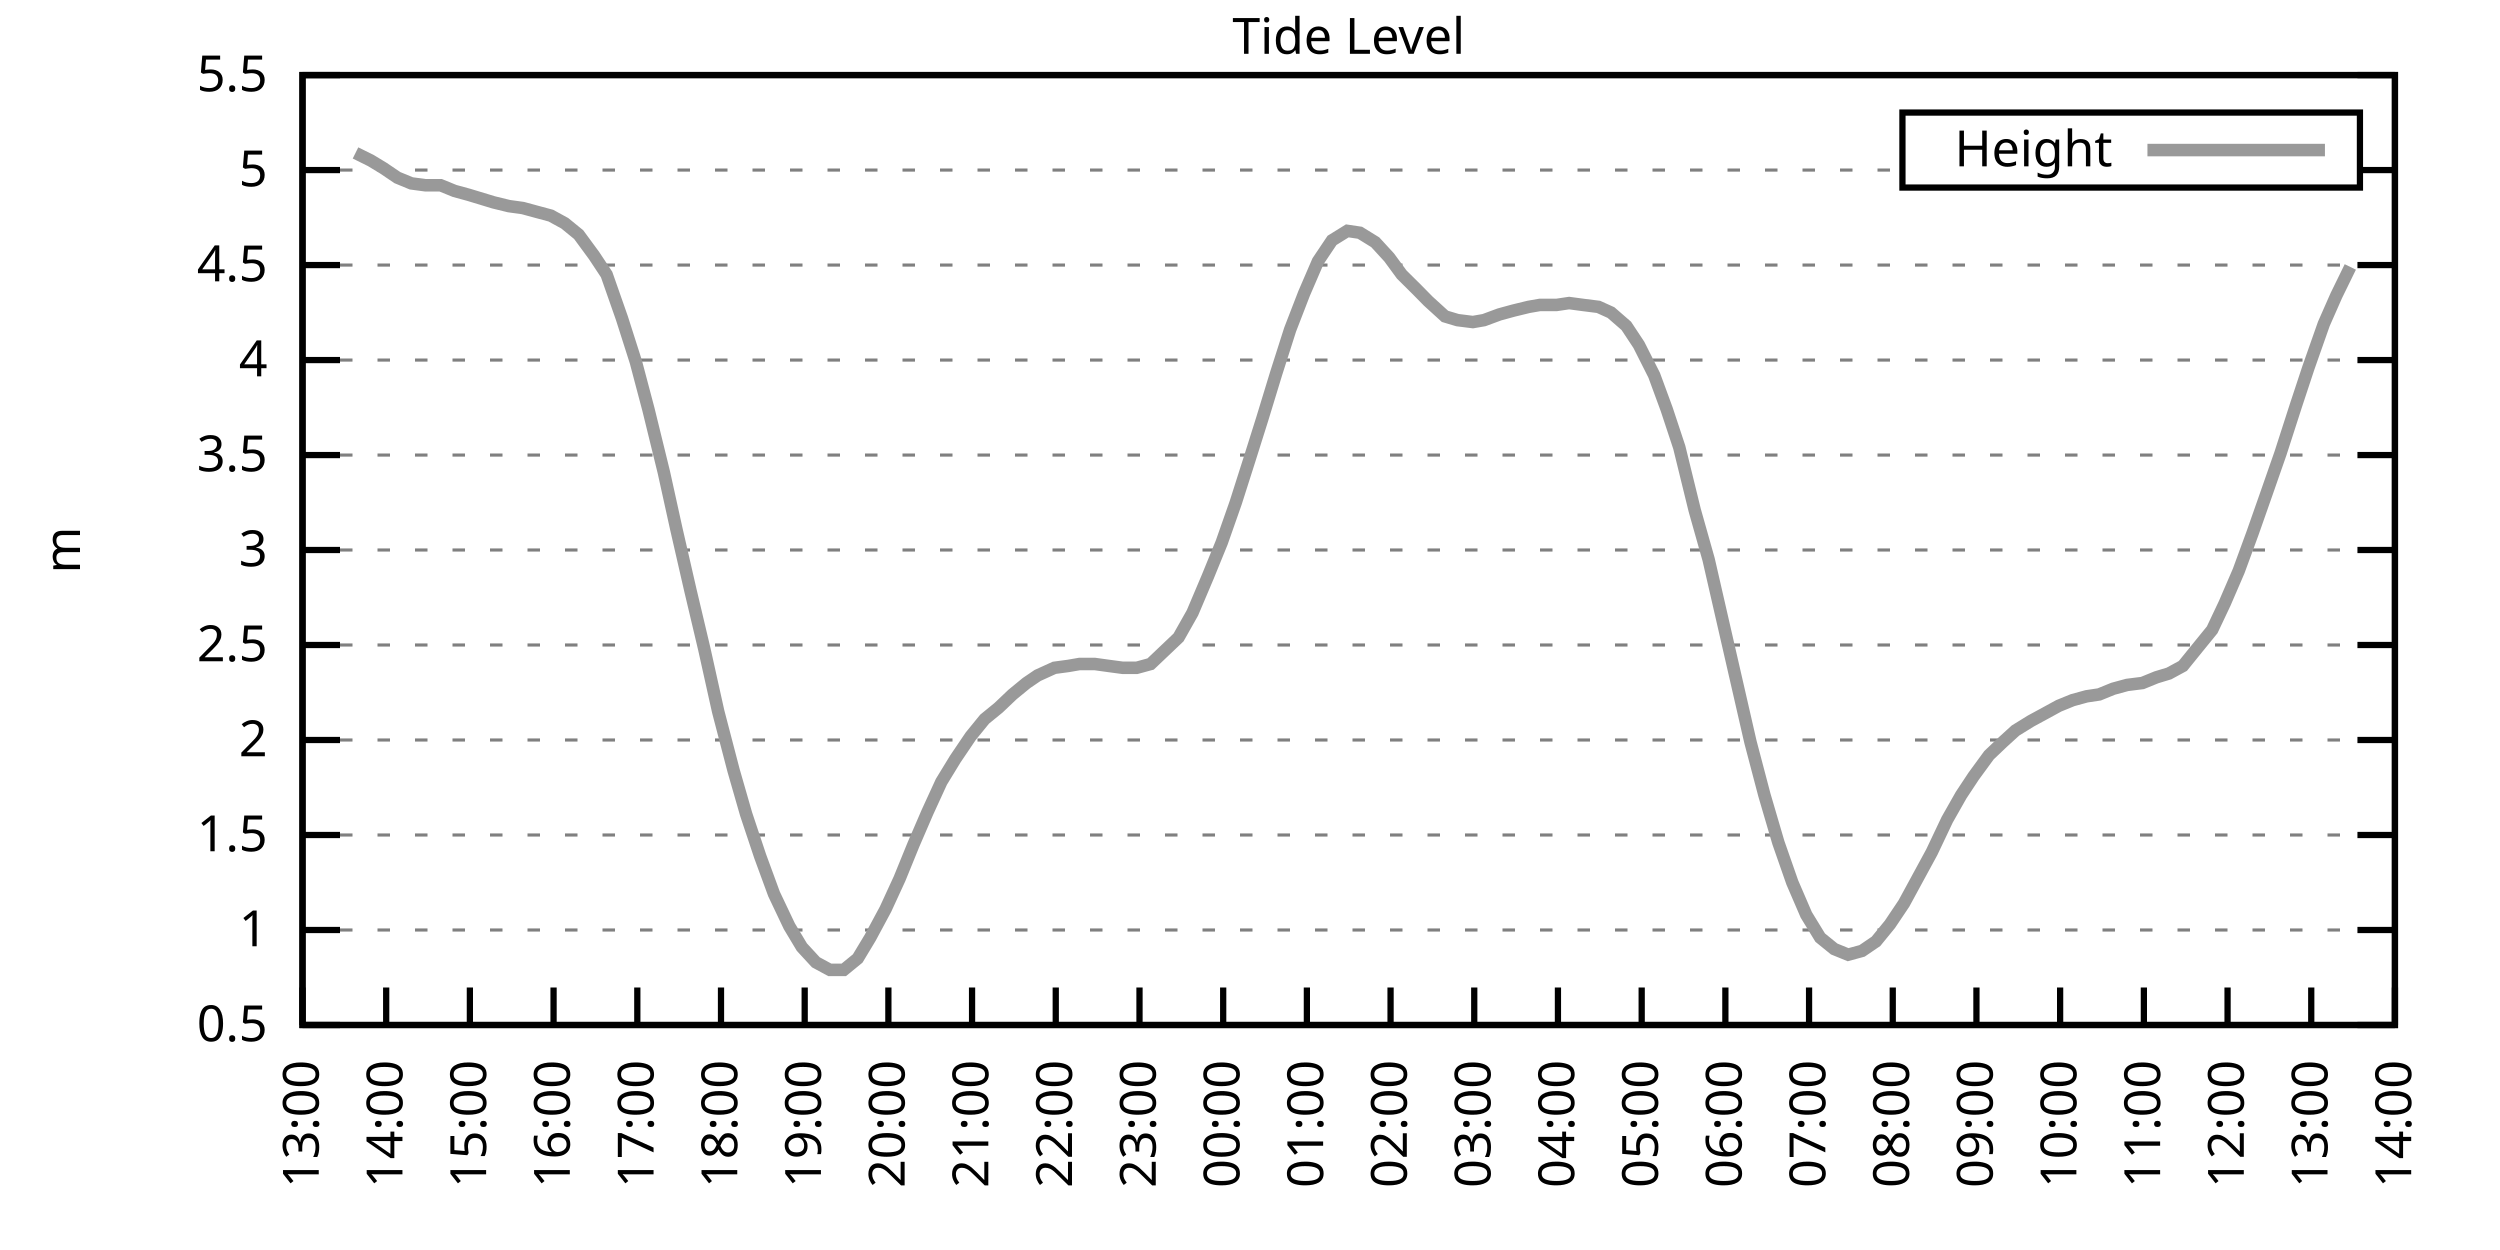
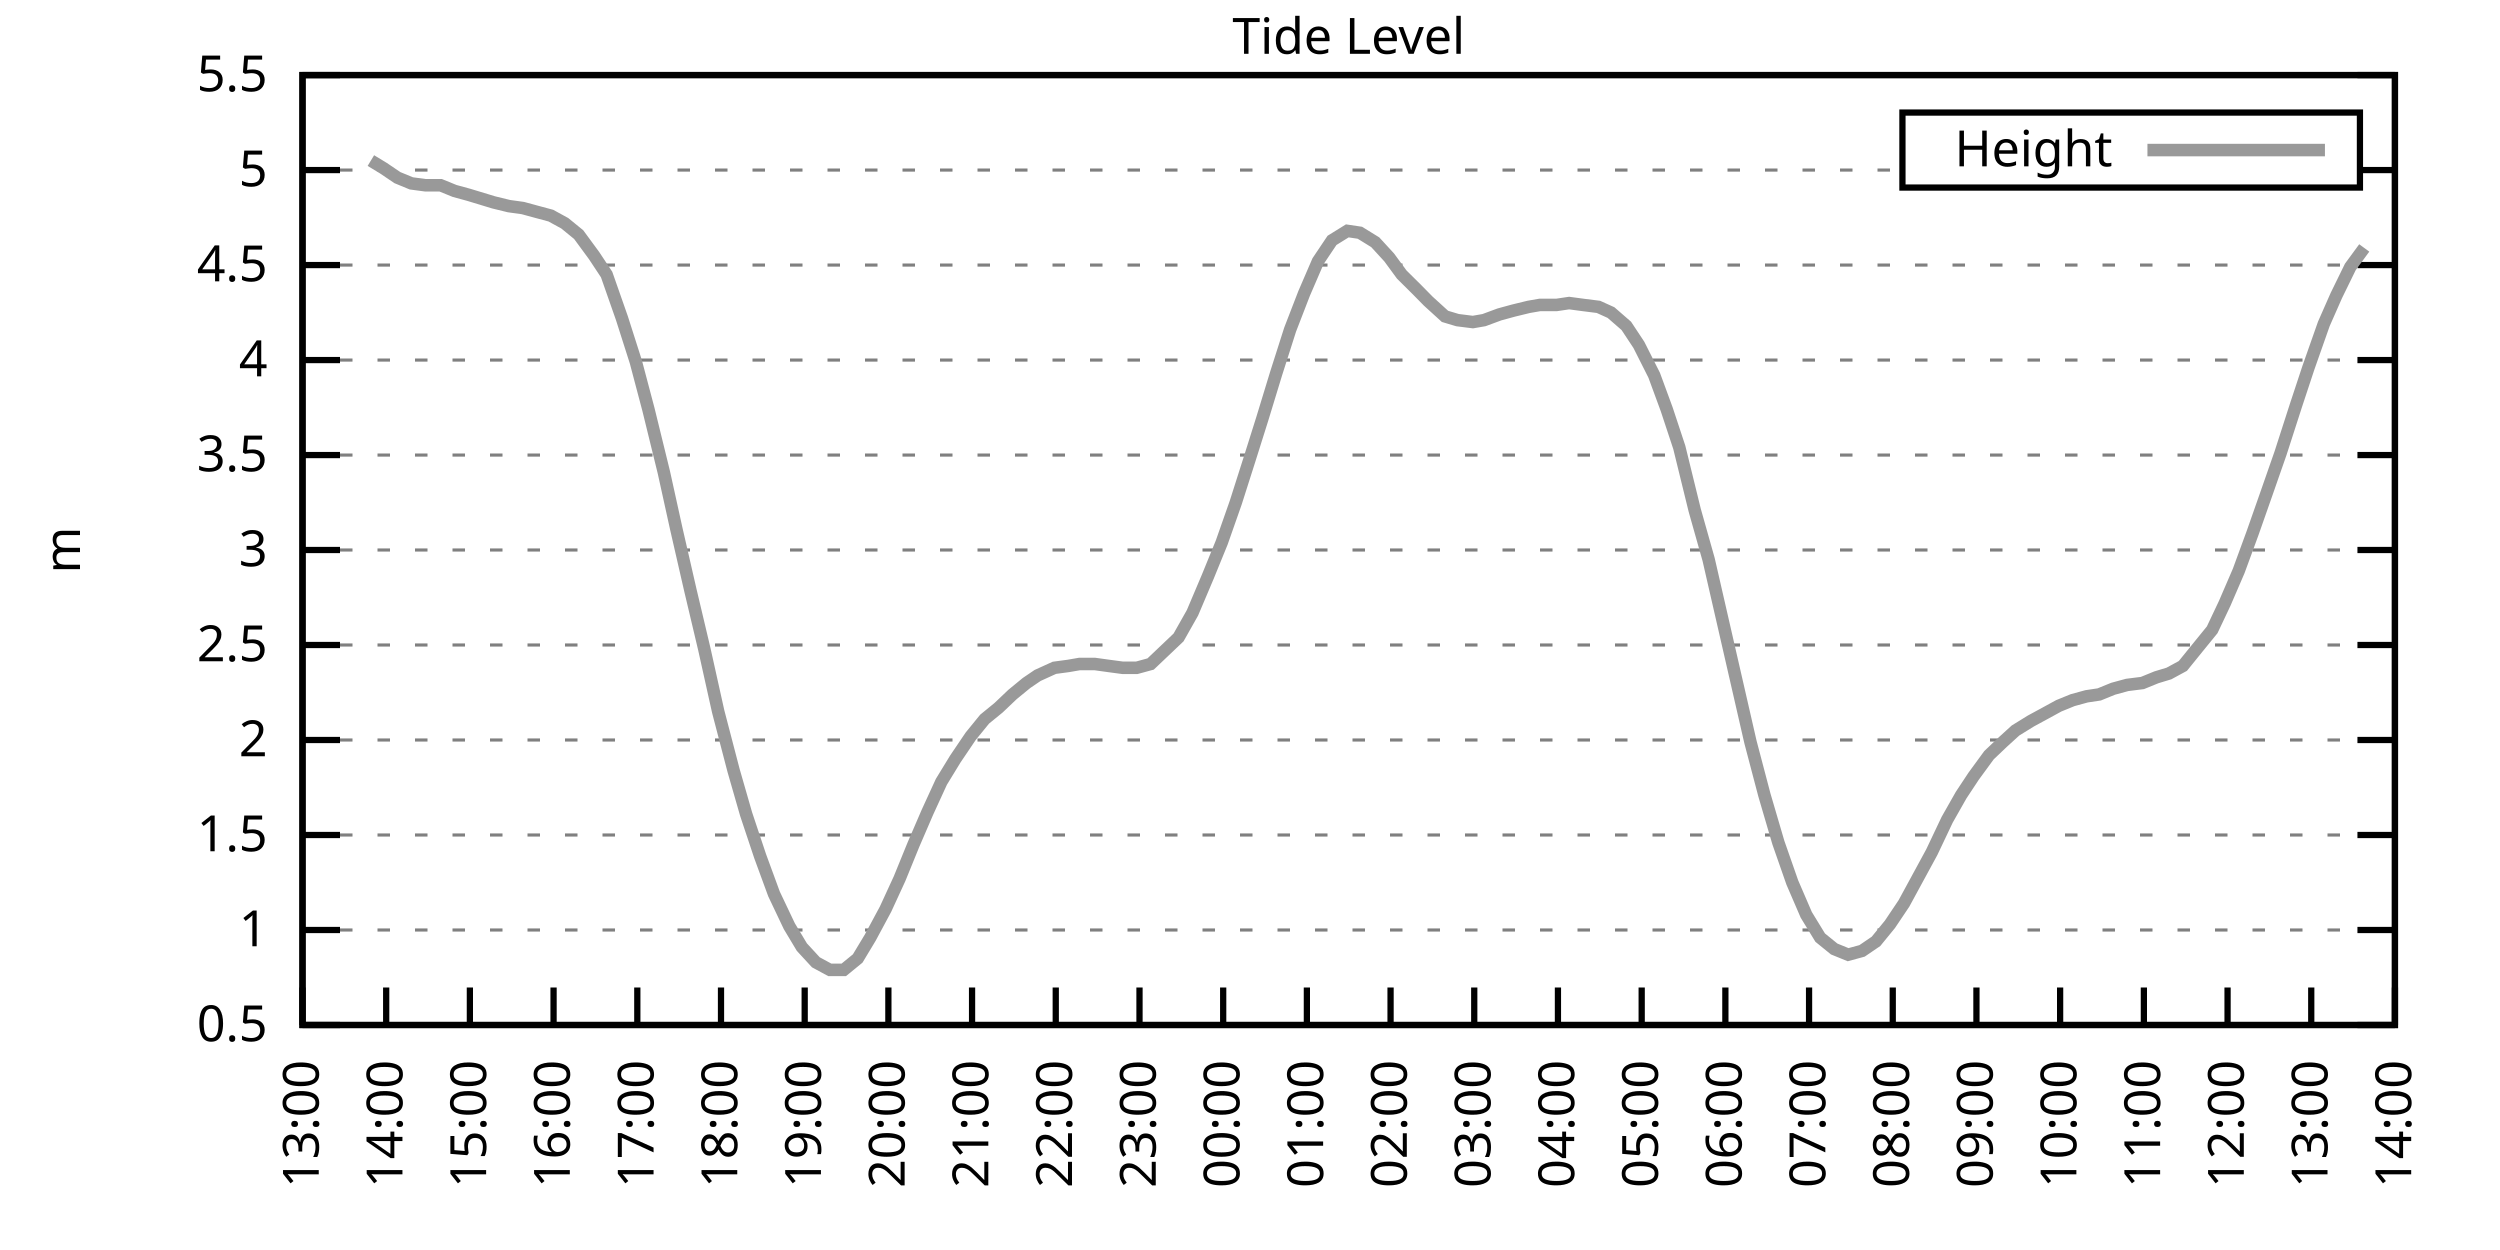
<svg xmlns="http://www.w3.org/2000/svg" xmlns:xlink="http://www.w3.org/1999/xlink" width="400" height="200" viewBox="0 0 400 200">
  <g id="gnuplot_canvas">
    <rect x="0" y="0" width="400" height="200" fill="none" />
    <defs>
      <circle id="gpDot" r="0.5" stroke-width="0.5" stroke="currentColor" />
      <path id="gpPt0" stroke-width="0.333" stroke="currentColor" d="M-1,0 h2 M0,-1 v2" />
      <path id="gpPt1" stroke-width="0.333" stroke="currentColor" d="M-1,-1 L1,1 M1,-1 L-1,1" />
      <path id="gpPt2" stroke-width="0.333" stroke="currentColor" d="M-1,0 L1,0 M0,-1 L0,1 M-1,-1 L1,1 M-1,1 L1,-1" />
      <rect id="gpPt3" stroke-width="0.333" stroke="currentColor" x="-1" y="-1" width="2" height="2" />
      <rect id="gpPt4" stroke-width="0.333" stroke="currentColor" fill="currentColor" x="-1" y="-1" width="2" height="2" />
      <circle id="gpPt5" stroke-width="0.333" stroke="currentColor" cx="0" cy="0" r="1" />
      <use xlink:href="#gpPt5" id="gpPt6" fill="currentColor" stroke="none" />
      <path id="gpPt7" stroke-width="0.333" stroke="currentColor" d="M0,-1.33 L-1.33,0.67 L1.33,0.67 z" />
      <use xlink:href="#gpPt7" id="gpPt8" fill="currentColor" stroke="none" />
      <use xlink:href="#gpPt7" id="gpPt9" stroke="currentColor" transform="rotate(180)" />
      <use xlink:href="#gpPt9" id="gpPt10" fill="currentColor" stroke="none" />
      <use xlink:href="#gpPt3" id="gpPt11" stroke="currentColor" transform="rotate(45)" />
      <use xlink:href="#gpPt11" id="gpPt12" fill="currentColor" stroke="none" />
      <path id="gpPt13" stroke-width="0.333" stroke="currentColor" d="M0,1.330 L1.265,0.411 L0.782,-1.067 L-0.782,-1.076 L-1.265,0.411 z" />
      <use xlink:href="#gpPt13" id="gpPt14" fill="currentColor" stroke="none" />
      <filter id="textbox" filterUnits="objectBoundingBox" x="0" y="0" height="1" width="1">
        <feFlood flood-color="white" flood-opacity="1" result="bgnd" />
        <feComposite in="SourceGraphic" in2="bgnd" operator="atop" />
      </filter>
      <filter id="greybox" filterUnits="objectBoundingBox" x="0" y="0" height="1" width="1">
        <feFlood flood-color="lightgrey" flood-opacity="1" result="grey" />
        <feComposite in="SourceGraphic" in2="grey" operator="atop" />
      </filter>
    </defs>
    <g fill="none" color="white" stroke="currentColor" stroke-width="1.00" stroke-linecap="butt" stroke-linejoin="miter">
</g>
    <g fill="none" color="black" stroke="currentColor" stroke-width="1.00" stroke-linecap="butt" stroke-linejoin="miter">
      <g stroke="none" shape-rendering="crispEdges">
        <polygon fill="rgb(255, 255, 255)" points="48.40,164.00 383.18,164.00 383.18,12.02 48.40,12.02 " />
      </g>
    </g>
    <g fill="none" color="black" stroke="currentColor" stroke-width="1.00" stroke-linecap="butt" stroke-linejoin="miter">
</g>
    <g fill="none" color="black" stroke="black" stroke-width="0.50" stroke-linecap="butt" stroke-linejoin="miter">
</g>
    <g fill="none" color="gray" stroke="currentColor" stroke-width="0.50" stroke-linecap="butt" stroke-linejoin="miter">
      <path stroke="gray" stroke-dasharray="2,4" class="gridline" d="M48.40,164.00 L383.19,164.00  " />
    </g>
    <g fill="none" color="gray" stroke="gray" stroke-width="1.00" stroke-linecap="butt" stroke-linejoin="miter">
</g>
    <g fill="none" color="black" stroke="currentColor" stroke-width="1.00" stroke-linecap="butt" stroke-linejoin="miter">
      <path stroke="black" d="M48.40,164.00 L54.40,164.00 M383.19,164.00 L377.19,164.00  " />
      <g transform="translate(42.80,166.60)" stroke="none" fill="black" font-family="Sans" font-size="8.00" text-anchor="end">
        <text>
          <tspan font-family="Sans"> 0.5</tspan>
        </text>
      </g>
    </g>
    <g fill="none" color="black" stroke="currentColor" stroke-width="1.00" stroke-linecap="butt" stroke-linejoin="miter">
</g>
    <g fill="none" color="black" stroke="black" stroke-width="0.50" stroke-linecap="butt" stroke-linejoin="miter">
</g>
    <g fill="none" color="gray" stroke="currentColor" stroke-width="0.50" stroke-linecap="butt" stroke-linejoin="miter">
      <path stroke="gray" stroke-dasharray="2,4" class="gridline" d="M48.40,148.80 L383.19,148.80  " />
    </g>
    <g fill="none" color="gray" stroke="gray" stroke-width="1.00" stroke-linecap="butt" stroke-linejoin="miter">
</g>
    <g fill="none" color="black" stroke="currentColor" stroke-width="1.00" stroke-linecap="butt" stroke-linejoin="miter">
      <path stroke="black" d="M48.40,148.80 L54.40,148.80 M383.19,148.80 L377.19,148.80  " />
      <g transform="translate(42.80,151.40)" stroke="none" fill="black" font-family="Sans" font-size="8.00" text-anchor="end">
        <text>
          <tspan font-family="Sans"> 1</tspan>
        </text>
      </g>
    </g>
    <g fill="none" color="black" stroke="currentColor" stroke-width="1.00" stroke-linecap="butt" stroke-linejoin="miter">
</g>
    <g fill="none" color="black" stroke="black" stroke-width="0.50" stroke-linecap="butt" stroke-linejoin="miter">
</g>
    <g fill="none" color="gray" stroke="currentColor" stroke-width="0.50" stroke-linecap="butt" stroke-linejoin="miter">
      <path stroke="gray" stroke-dasharray="2,4" class="gridline" d="M48.40,133.60 L383.19,133.60  " />
    </g>
    <g fill="none" color="gray" stroke="gray" stroke-width="1.00" stroke-linecap="butt" stroke-linejoin="miter">
</g>
    <g fill="none" color="black" stroke="currentColor" stroke-width="1.00" stroke-linecap="butt" stroke-linejoin="miter">
      <path stroke="black" d="M48.40,133.60 L54.40,133.60 M383.19,133.60 L377.19,133.60  " />
      <g transform="translate(42.80,136.20)" stroke="none" fill="black" font-family="Sans" font-size="8.00" text-anchor="end">
        <text>
          <tspan font-family="Sans"> 1.5</tspan>
        </text>
      </g>
    </g>
    <g fill="none" color="black" stroke="currentColor" stroke-width="1.00" stroke-linecap="butt" stroke-linejoin="miter">
</g>
    <g fill="none" color="black" stroke="black" stroke-width="0.50" stroke-linecap="butt" stroke-linejoin="miter">
</g>
    <g fill="none" color="gray" stroke="currentColor" stroke-width="0.50" stroke-linecap="butt" stroke-linejoin="miter">
      <path stroke="gray" stroke-dasharray="2,4" class="gridline" d="M48.40,118.40 L383.19,118.40  " />
    </g>
    <g fill="none" color="gray" stroke="gray" stroke-width="1.00" stroke-linecap="butt" stroke-linejoin="miter">
</g>
    <g fill="none" color="black" stroke="currentColor" stroke-width="1.00" stroke-linecap="butt" stroke-linejoin="miter">
      <path stroke="black" d="M48.40,118.40 L54.40,118.40 M383.19,118.40 L377.19,118.40  " />
      <g transform="translate(42.80,121.00)" stroke="none" fill="black" font-family="Sans" font-size="8.00" text-anchor="end">
        <text>
          <tspan font-family="Sans"> 2</tspan>
        </text>
      </g>
    </g>
    <g fill="none" color="black" stroke="currentColor" stroke-width="1.00" stroke-linecap="butt" stroke-linejoin="miter">
</g>
    <g fill="none" color="black" stroke="black" stroke-width="0.50" stroke-linecap="butt" stroke-linejoin="miter">
</g>
    <g fill="none" color="gray" stroke="currentColor" stroke-width="0.50" stroke-linecap="butt" stroke-linejoin="miter">
      <path stroke="gray" stroke-dasharray="2,4" class="gridline" d="M48.40,103.20 L383.19,103.20  " />
    </g>
    <g fill="none" color="gray" stroke="gray" stroke-width="1.00" stroke-linecap="butt" stroke-linejoin="miter">
</g>
    <g fill="none" color="black" stroke="currentColor" stroke-width="1.00" stroke-linecap="butt" stroke-linejoin="miter">
      <path stroke="black" d="M48.40,103.20 L54.40,103.20 M383.19,103.20 L377.19,103.20  " />
      <g transform="translate(42.80,105.80)" stroke="none" fill="black" font-family="Sans" font-size="8.00" text-anchor="end">
        <text>
          <tspan font-family="Sans"> 2.5</tspan>
        </text>
      </g>
    </g>
    <g fill="none" color="black" stroke="currentColor" stroke-width="1.00" stroke-linecap="butt" stroke-linejoin="miter">
</g>
    <g fill="none" color="black" stroke="black" stroke-width="0.50" stroke-linecap="butt" stroke-linejoin="miter">
</g>
    <g fill="none" color="gray" stroke="currentColor" stroke-width="0.50" stroke-linecap="butt" stroke-linejoin="miter">
      <path stroke="gray" stroke-dasharray="2,4" class="gridline" d="M48.40,88.00 L383.19,88.00  " />
    </g>
    <g fill="none" color="gray" stroke="gray" stroke-width="1.00" stroke-linecap="butt" stroke-linejoin="miter">
</g>
    <g fill="none" color="black" stroke="currentColor" stroke-width="1.00" stroke-linecap="butt" stroke-linejoin="miter">
      <path stroke="black" d="M48.40,88.00 L54.40,88.00 M383.19,88.00 L377.19,88.00  " />
      <g transform="translate(42.80,90.60)" stroke="none" fill="black" font-family="Sans" font-size="8.00" text-anchor="end">
        <text>
          <tspan font-family="Sans"> 3</tspan>
        </text>
      </g>
    </g>
    <g fill="none" color="black" stroke="currentColor" stroke-width="1.00" stroke-linecap="butt" stroke-linejoin="miter">
</g>
    <g fill="none" color="black" stroke="black" stroke-width="0.50" stroke-linecap="butt" stroke-linejoin="miter">
</g>
    <g fill="none" color="gray" stroke="currentColor" stroke-width="0.50" stroke-linecap="butt" stroke-linejoin="miter">
      <path stroke="gray" stroke-dasharray="2,4" class="gridline" d="M48.40,72.81 L383.19,72.81  " />
    </g>
    <g fill="none" color="gray" stroke="gray" stroke-width="1.00" stroke-linecap="butt" stroke-linejoin="miter">
</g>
    <g fill="none" color="black" stroke="currentColor" stroke-width="1.00" stroke-linecap="butt" stroke-linejoin="miter">
      <path stroke="black" d="M48.40,72.81 L54.40,72.81 M383.19,72.81 L377.19,72.81  " />
      <g transform="translate(42.80,75.41)" stroke="none" fill="black" font-family="Sans" font-size="8.00" text-anchor="end">
        <text>
          <tspan font-family="Sans"> 3.5</tspan>
        </text>
      </g>
    </g>
    <g fill="none" color="black" stroke="currentColor" stroke-width="1.00" stroke-linecap="butt" stroke-linejoin="miter">
</g>
    <g fill="none" color="black" stroke="black" stroke-width="0.50" stroke-linecap="butt" stroke-linejoin="miter">
</g>
    <g fill="none" color="gray" stroke="currentColor" stroke-width="0.50" stroke-linecap="butt" stroke-linejoin="miter">
      <path stroke="gray" stroke-dasharray="2,4" class="gridline" d="M48.40,57.61 L383.19,57.61  " />
    </g>
    <g fill="none" color="gray" stroke="gray" stroke-width="1.00" stroke-linecap="butt" stroke-linejoin="miter">
</g>
    <g fill="none" color="black" stroke="currentColor" stroke-width="1.00" stroke-linecap="butt" stroke-linejoin="miter">
      <path stroke="black" d="M48.40,57.61 L54.40,57.61 M383.19,57.61 L377.19,57.61  " />
      <g transform="translate(42.80,60.21)" stroke="none" fill="black" font-family="Sans" font-size="8.00" text-anchor="end">
        <text>
          <tspan font-family="Sans"> 4</tspan>
        </text>
      </g>
    </g>
    <g fill="none" color="black" stroke="currentColor" stroke-width="1.00" stroke-linecap="butt" stroke-linejoin="miter">
</g>
    <g fill="none" color="black" stroke="black" stroke-width="0.50" stroke-linecap="butt" stroke-linejoin="miter">
</g>
    <g fill="none" color="gray" stroke="currentColor" stroke-width="0.50" stroke-linecap="butt" stroke-linejoin="miter">
      <path stroke="gray" stroke-dasharray="2,4" class="gridline" d="M48.40,42.41 L383.19,42.41  " />
    </g>
    <g fill="none" color="gray" stroke="gray" stroke-width="1.00" stroke-linecap="butt" stroke-linejoin="miter">
</g>
    <g fill="none" color="black" stroke="currentColor" stroke-width="1.00" stroke-linecap="butt" stroke-linejoin="miter">
      <path stroke="black" d="M48.40,42.41 L54.40,42.41 M383.19,42.41 L377.19,42.41  " />
      <g transform="translate(42.80,45.01)" stroke="none" fill="black" font-family="Sans" font-size="8.00" text-anchor="end">
        <text>
          <tspan font-family="Sans"> 4.5</tspan>
        </text>
      </g>
    </g>
    <g fill="none" color="black" stroke="currentColor" stroke-width="1.00" stroke-linecap="butt" stroke-linejoin="miter">
</g>
    <g fill="none" color="black" stroke="black" stroke-width="0.50" stroke-linecap="butt" stroke-linejoin="miter">
</g>
    <g fill="none" color="gray" stroke="currentColor" stroke-width="0.50" stroke-linecap="butt" stroke-linejoin="miter">
      <path stroke="gray" stroke-dasharray="2,4" class="gridline" d="M48.40,27.21 L304.39,27.21 M377.59,27.21 L383.19,27.21  " />
    </g>
    <g fill="none" color="gray" stroke="gray" stroke-width="1.00" stroke-linecap="butt" stroke-linejoin="miter">
</g>
    <g fill="none" color="black" stroke="currentColor" stroke-width="1.00" stroke-linecap="butt" stroke-linejoin="miter">
      <path stroke="black" d="M48.40,27.21 L54.40,27.21 M383.19,27.21 L377.19,27.21  " />
      <g transform="translate(42.80,29.81)" stroke="none" fill="black" font-family="Sans" font-size="8.00" text-anchor="end">
        <text>
          <tspan font-family="Sans"> 5</tspan>
        </text>
      </g>
    </g>
    <g fill="none" color="black" stroke="currentColor" stroke-width="1.00" stroke-linecap="butt" stroke-linejoin="miter">
</g>
    <g fill="none" color="black" stroke="black" stroke-width="0.50" stroke-linecap="butt" stroke-linejoin="miter">
</g>
    <g fill="none" color="gray" stroke="currentColor" stroke-width="0.50" stroke-linecap="butt" stroke-linejoin="miter">
      <path stroke="gray" stroke-dasharray="2,4" class="gridline" d="M48.40,12.01 L383.19,12.01  " />
    </g>
    <g fill="none" color="gray" stroke="gray" stroke-width="1.00" stroke-linecap="butt" stroke-linejoin="miter">
</g>
    <g fill="none" color="black" stroke="currentColor" stroke-width="1.00" stroke-linecap="butt" stroke-linejoin="miter">
      <path stroke="black" d="M48.40,12.01 L54.40,12.01 M383.19,12.01 L377.19,12.01  " />
      <g transform="translate(42.80,14.61)" stroke="none" fill="black" font-family="Sans" font-size="8.00" text-anchor="end">
        <text>
          <tspan font-family="Sans"> 5.5</tspan>
        </text>
      </g>
    </g>
    <g fill="none" color="black" stroke="currentColor" stroke-width="1.00" stroke-linecap="butt" stroke-linejoin="miter">
      <path stroke="black" d="M48.40,164.00 L48.40,158.00  " />
      <g transform="translate(51.00,169.60) rotate(270.00)" stroke="none" fill="black" font-family="Sans" font-size="8.00" text-anchor="end">
        <text>
          <tspan font-family="Sans">13:00</tspan>
        </text>
      </g>
    </g>
    <g fill="none" color="black" stroke="currentColor" stroke-width="1.00" stroke-linecap="butt" stroke-linejoin="miter">
      <path stroke="black" d="M61.79,164.00 L61.79,158.00  " />
      <g transform="translate(64.39,169.60) rotate(270.00)" stroke="none" fill="black" font-family="Sans" font-size="8.00" text-anchor="end">
        <text>
          <tspan font-family="Sans">14:00</tspan>
        </text>
      </g>
    </g>
    <g fill="none" color="black" stroke="currentColor" stroke-width="1.00" stroke-linecap="butt" stroke-linejoin="miter">
      <path stroke="black" d="M75.18,164.00 L75.18,158.00  " />
      <g transform="translate(77.78,169.60) rotate(270.00)" stroke="none" fill="black" font-family="Sans" font-size="8.00" text-anchor="end">
        <text>
          <tspan font-family="Sans">15:00</tspan>
        </text>
      </g>
    </g>
    <g fill="none" color="black" stroke="currentColor" stroke-width="1.00" stroke-linecap="butt" stroke-linejoin="miter">
      <path stroke="black" d="M88.57,164.00 L88.57,158.00  " />
      <g transform="translate(91.17,169.60) rotate(270.00)" stroke="none" fill="black" font-family="Sans" font-size="8.00" text-anchor="end">
        <text>
          <tspan font-family="Sans">16:00</tspan>
        </text>
      </g>
    </g>
    <g fill="none" color="black" stroke="currentColor" stroke-width="1.00" stroke-linecap="butt" stroke-linejoin="miter">
      <path stroke="black" d="M101.97,164.00 L101.97,158.00  " />
      <g transform="translate(104.57,169.60) rotate(270.00)" stroke="none" fill="black" font-family="Sans" font-size="8.00" text-anchor="end">
        <text>
          <tspan font-family="Sans">17:00</tspan>
        </text>
      </g>
    </g>
    <g fill="none" color="black" stroke="currentColor" stroke-width="1.00" stroke-linecap="butt" stroke-linejoin="miter">
      <path stroke="black" d="M115.36,164.00 L115.36,158.00  " />
      <g transform="translate(117.96,169.60) rotate(270.00)" stroke="none" fill="black" font-family="Sans" font-size="8.00" text-anchor="end">
        <text>
          <tspan font-family="Sans">18:00</tspan>
        </text>
      </g>
    </g>
    <g fill="none" color="black" stroke="currentColor" stroke-width="1.00" stroke-linecap="butt" stroke-linejoin="miter">
      <path stroke="black" d="M128.75,164.00 L128.75,158.00  " />
      <g transform="translate(131.35,169.60) rotate(270.00)" stroke="none" fill="black" font-family="Sans" font-size="8.00" text-anchor="end">
        <text>
          <tspan font-family="Sans">19:00</tspan>
        </text>
      </g>
    </g>
    <g fill="none" color="black" stroke="currentColor" stroke-width="1.00" stroke-linecap="butt" stroke-linejoin="miter">
      <path stroke="black" d="M142.14,164.00 L142.14,158.00  " />
      <g transform="translate(144.74,169.60) rotate(270.00)" stroke="none" fill="black" font-family="Sans" font-size="8.00" text-anchor="end">
        <text>
          <tspan font-family="Sans">20:00</tspan>
        </text>
      </g>
    </g>
    <g fill="none" color="black" stroke="currentColor" stroke-width="1.00" stroke-linecap="butt" stroke-linejoin="miter">
      <path stroke="black" d="M155.53,164.00 L155.53,158.00  " />
      <g transform="translate(158.13,169.60) rotate(270.00)" stroke="none" fill="black" font-family="Sans" font-size="8.00" text-anchor="end">
        <text>
          <tspan font-family="Sans">21:00</tspan>
        </text>
      </g>
    </g>
    <g fill="none" color="black" stroke="currentColor" stroke-width="1.00" stroke-linecap="butt" stroke-linejoin="miter">
      <path stroke="black" d="M168.92,164.00 L168.92,158.00  " />
      <g transform="translate(171.52,169.60) rotate(270.00)" stroke="none" fill="black" font-family="Sans" font-size="8.00" text-anchor="end">
        <text>
          <tspan font-family="Sans">22:00</tspan>
        </text>
      </g>
    </g>
    <g fill="none" color="black" stroke="currentColor" stroke-width="1.00" stroke-linecap="butt" stroke-linejoin="miter">
      <path stroke="black" d="M182.32,164.00 L182.32,158.00  " />
      <g transform="translate(184.92,169.60) rotate(270.00)" stroke="none" fill="black" font-family="Sans" font-size="8.00" text-anchor="end">
        <text>
          <tspan font-family="Sans">23:00</tspan>
        </text>
      </g>
    </g>
    <g fill="none" color="black" stroke="currentColor" stroke-width="1.00" stroke-linecap="butt" stroke-linejoin="miter">
      <path stroke="black" d="M195.71,164.00 L195.71,158.00  " />
      <g transform="translate(198.31,169.60) rotate(270.00)" stroke="none" fill="black" font-family="Sans" font-size="8.00" text-anchor="end">
        <text>
          <tspan font-family="Sans">00:00</tspan>
        </text>
      </g>
    </g>
    <g fill="none" color="black" stroke="currentColor" stroke-width="1.00" stroke-linecap="butt" stroke-linejoin="miter">
      <path stroke="black" d="M209.10,164.00 L209.10,158.00  " />
      <g transform="translate(211.70,169.60) rotate(270.00)" stroke="none" fill="black" font-family="Sans" font-size="8.00" text-anchor="end">
        <text>
          <tspan font-family="Sans">01:00</tspan>
        </text>
      </g>
    </g>
    <g fill="none" color="black" stroke="currentColor" stroke-width="1.00" stroke-linecap="butt" stroke-linejoin="miter">
      <path stroke="black" d="M222.49,164.00 L222.49,158.00  " />
      <g transform="translate(225.09,169.60) rotate(270.00)" stroke="none" fill="black" font-family="Sans" font-size="8.00" text-anchor="end">
        <text>
          <tspan font-family="Sans">02:00</tspan>
        </text>
      </g>
    </g>
    <g fill="none" color="black" stroke="currentColor" stroke-width="1.00" stroke-linecap="butt" stroke-linejoin="miter">
      <path stroke="black" d="M235.88,164.00 L235.88,158.00  " />
      <g transform="translate(238.48,169.60) rotate(270.00)" stroke="none" fill="black" font-family="Sans" font-size="8.00" text-anchor="end">
        <text>
          <tspan font-family="Sans">03:00</tspan>
        </text>
      </g>
    </g>
    <g fill="none" color="black" stroke="currentColor" stroke-width="1.00" stroke-linecap="butt" stroke-linejoin="miter">
      <path stroke="black" d="M249.27,164.00 L249.27,158.00  " />
      <g transform="translate(251.87,169.60) rotate(270.00)" stroke="none" fill="black" font-family="Sans" font-size="8.00" text-anchor="end">
        <text>
          <tspan font-family="Sans">04:00</tspan>
        </text>
      </g>
    </g>
    <g fill="none" color="black" stroke="currentColor" stroke-width="1.00" stroke-linecap="butt" stroke-linejoin="miter">
      <path stroke="black" d="M262.67,164.00 L262.67,158.00  " />
      <g transform="translate(265.27,169.60) rotate(270.00)" stroke="none" fill="black" font-family="Sans" font-size="8.00" text-anchor="end">
        <text>
          <tspan font-family="Sans">05:00</tspan>
        </text>
      </g>
    </g>
    <g fill="none" color="black" stroke="currentColor" stroke-width="1.00" stroke-linecap="butt" stroke-linejoin="miter">
      <path stroke="black" d="M276.06,164.00 L276.06,158.00  " />
      <g transform="translate(278.66,169.60) rotate(270.00)" stroke="none" fill="black" font-family="Sans" font-size="8.00" text-anchor="end">
        <text>
          <tspan font-family="Sans">06:00</tspan>
        </text>
      </g>
    </g>
    <g fill="none" color="black" stroke="currentColor" stroke-width="1.00" stroke-linecap="butt" stroke-linejoin="miter">
      <path stroke="black" d="M289.45,164.00 L289.45,158.00  " />
      <g transform="translate(292.05,169.60) rotate(270.00)" stroke="none" fill="black" font-family="Sans" font-size="8.00" text-anchor="end">
        <text>
          <tspan font-family="Sans">07:00</tspan>
        </text>
      </g>
    </g>
    <g fill="none" color="black" stroke="currentColor" stroke-width="1.00" stroke-linecap="butt" stroke-linejoin="miter">
      <path stroke="black" d="M302.84,164.00 L302.84,158.00  " />
      <g transform="translate(305.44,169.60) rotate(270.00)" stroke="none" fill="black" font-family="Sans" font-size="8.00" text-anchor="end">
        <text>
          <tspan font-family="Sans">08:00</tspan>
        </text>
      </g>
    </g>
    <g fill="none" color="black" stroke="currentColor" stroke-width="1.00" stroke-linecap="butt" stroke-linejoin="miter">
      <path stroke="black" d="M316.23,164.00 L316.23,158.00  " />
      <g transform="translate(318.83,169.60) rotate(270.00)" stroke="none" fill="black" font-family="Sans" font-size="8.00" text-anchor="end">
        <text>
          <tspan font-family="Sans">09:00</tspan>
        </text>
      </g>
    </g>
    <g fill="none" color="black" stroke="currentColor" stroke-width="1.00" stroke-linecap="butt" stroke-linejoin="miter">
      <path stroke="black" d="M329.62,164.00 L329.62,158.00  " />
      <g transform="translate(332.22,169.60) rotate(270.00)" stroke="none" fill="black" font-family="Sans" font-size="8.00" text-anchor="end">
        <text>
          <tspan font-family="Sans">10:00</tspan>
        </text>
      </g>
    </g>
    <g fill="none" color="black" stroke="currentColor" stroke-width="1.00" stroke-linecap="butt" stroke-linejoin="miter">
      <path stroke="black" d="M343.02,164.00 L343.02,158.00  " />
      <g transform="translate(345.62,169.60) rotate(270.00)" stroke="none" fill="black" font-family="Sans" font-size="8.00" text-anchor="end">
        <text>
          <tspan font-family="Sans">11:00</tspan>
        </text>
      </g>
    </g>
    <g fill="none" color="black" stroke="currentColor" stroke-width="1.00" stroke-linecap="butt" stroke-linejoin="miter">
      <path stroke="black" d="M356.41,164.00 L356.41,158.00  " />
      <g transform="translate(359.01,169.60) rotate(270.00)" stroke="none" fill="black" font-family="Sans" font-size="8.00" text-anchor="end">
        <text>
          <tspan font-family="Sans">12:00</tspan>
        </text>
      </g>
    </g>
    <g fill="none" color="black" stroke="currentColor" stroke-width="1.00" stroke-linecap="butt" stroke-linejoin="miter">
      <path stroke="black" d="M369.80,164.00 L369.80,158.00  " />
      <g transform="translate(372.40,169.60) rotate(270.00)" stroke="none" fill="black" font-family="Sans" font-size="8.00" text-anchor="end">
        <text>
          <tspan font-family="Sans">13:00</tspan>
        </text>
      </g>
    </g>
    <g fill="none" color="black" stroke="currentColor" stroke-width="1.00" stroke-linecap="butt" stroke-linejoin="miter">
      <path stroke="black" d="M383.19,164.00 L383.19,158.00  " />
      <g transform="translate(385.79,169.60) rotate(270.00)" stroke="none" fill="black" font-family="Sans" font-size="8.00" text-anchor="end">
        <text>
          <tspan font-family="Sans">14:00</tspan>
        </text>
      </g>
    </g>
    <g fill="none" color="black" stroke="currentColor" stroke-width="1.00" stroke-linecap="butt" stroke-linejoin="miter">
</g>
    <g fill="none" color="black" stroke="currentColor" stroke-width="1.00" stroke-linecap="butt" stroke-linejoin="miter">
      <path stroke="black" d="M48.40,12.01 L48.40,164.00 L383.19,164.00 L383.19,12.01 L48.40,12.01 Z  " />
    </g>
    <g fill="none" color="black" stroke="currentColor" stroke-width="1.00" stroke-linecap="butt" stroke-linejoin="miter">
</g>
    <g fill="none" color="black" stroke="currentColor" stroke-width="1.00" stroke-linecap="butt" stroke-linejoin="miter">
      <path stroke="black" d="M304.39,30.01 L304.39,18.01 L377.59,18.01 L377.59,30.01 L304.39,30.01 Z  " />
    </g>
    <g id="Tide_level_plot_1">
      <g fill="none" color="white" stroke="black" stroke-width="2.00" stroke-linecap="butt" stroke-linejoin="miter">
</g>
      <g fill="none" color="black" stroke="currentColor" stroke-width="2.00" stroke-linecap="butt" stroke-linejoin="miter">
        <g transform="translate(337.99,26.61)" stroke="none" fill="black" font-family="Sans" font-size="8.00" text-anchor="end">
          <text>
            <tspan font-family="Sans">Height</tspan>
          </text>
        </g>
      </g>
      <g fill="none" color="black" stroke="currentColor" stroke-width="2.00" stroke-linecap="butt" stroke-linejoin="miter">
-         <path stroke="rgb(153, 153, 153)" d="M343.59,24.01 L371.99,24.01 M56.88,24.47 L59.34,25.69 L61.35,26.91 L63.58,28.42 L65.81,29.34 L68.04,29.64   L70.50,29.64 L72.73,30.55 L74.96,31.16 L76.97,31.77 L78.98,32.38 L81.43,32.98 L83.66,33.29 L85.90,33.90   L88.13,34.50 L90.36,35.72 L92.59,37.54 L95.05,40.89 L97.06,43.93 L99.51,50.92 L101.74,57.91 L103.75,65.51   L106.21,75.54 L108.22,84.66 L110.45,94.39 L112.68,103.81 L114.91,113.84 L117.37,123.27 L119.38,130.26 L121.61,136.95   L123.84,143.03 L126.29,148.19 L128.30,151.54 L130.54,153.97 L132.77,155.18 L135.00,155.18 L137.23,153.36 L139.24,150.02   L141.69,145.46 L143.93,140.59 L146.16,135.12 L148.39,129.95 L150.62,125.09 L152.85,121.44 L155.31,117.80 L157.54,115.06   L159.77,113.24 L162.01,111.11 L164.24,109.28 L166.02,108.07 L168.70,106.85 L170.93,106.55 L172.72,106.24 L175.17,106.24   L177.41,106.55 L179.64,106.85 L181.87,106.85 L184.10,106.24 L186.33,104.12 L188.57,101.99 L190.80,98.04 L193.25,92.26   L195.48,86.79 L197.72,80.41 L199.95,73.41 L201.96,67.03 L204.19,59.73 L206.42,52.74 L208.65,46.97 L210.88,41.80   L213.12,38.46 L215.57,36.94 L217.58,37.24 L220.04,38.76 L222.27,41.19 L224.28,43.93 L226.73,46.36 L228.52,48.18   L231.20,50.62 L233.20,51.22 L235.66,51.53 L237.44,51.22 L239.90,50.31 L242.13,49.70 L244.59,49.10 L246.37,48.79   L249.05,48.79 L251.06,48.49 L253.29,48.79 L255.75,49.10 L257.76,50.01 L260.21,52.14 L262.22,55.18 L264.67,60.04   L266.68,65.51 L268.69,71.59 L271.15,81.62 L273.38,89.52 L275.61,99.25 L277.84,108.98 L280.07,118.71 L282.31,127.22   L284.54,134.82 L286.77,141.20 L289.00,146.37 L291.23,150.02 L293.47,151.84 L295.70,152.75 L297.93,152.14 L300.16,150.62   L302.39,147.89 L304.63,144.55 L309.09,136.34 L311.54,131.17 L313.78,127.22 L315.79,124.18 L318.24,120.83 L320.47,118.71   L322.48,116.88 L324.94,115.36 L327.17,114.15 L329.40,112.93 L331.63,112.02 L333.86,111.41 L335.87,111.11 L338.10,110.20   L340.34,109.59 L342.79,109.28 L345.02,108.37 L347.03,107.76 L349.26,106.55 L351.72,103.51 L353.95,100.77 L355.96,96.52   L358.19,91.35 L360.42,85.27 L362.66,78.89 L364.89,72.50 L367.34,64.90 L369.35,58.82 L371.81,51.83 L373.82,47.27   L376.05,42.71  " />
+         <path stroke="rgb(153, 153, 153)" d="M343.59,24.01 L371.99,24.01 M59.34,25.69 L61.35,26.91 L63.58,28.42 L65.81,29.34 L68.04,29.64 L70.50,29.64   L72.73,30.55 L74.96,31.16 L76.97,31.77 L78.98,32.38 L81.43,32.98 L83.66,33.29 L85.90,33.90 L88.13,34.50   L90.36,35.72 L92.59,37.54 L95.05,40.89 L97.06,43.93 L99.51,50.92 L101.74,57.91 L103.75,65.51 L106.21,75.54   L108.22,84.66 L110.45,94.39 L112.68,103.81 L114.91,113.84 L117.37,123.27 L119.38,130.26 L121.61,136.95 L123.84,143.03   L126.29,148.19 L128.30,151.54 L130.54,153.97 L132.77,155.18 L135.00,155.18 L137.23,153.36 L139.24,150.02 L141.69,145.46   L143.93,140.59 L146.16,135.12 L148.39,129.95 L150.62,125.09 L152.85,121.44 L155.31,117.80 L157.54,115.06 L159.77,113.24   L162.01,111.11 L164.24,109.28 L166.02,108.07 L168.70,106.85 L170.93,106.55 L172.72,106.24 L175.17,106.24 L177.41,106.55   L179.64,106.85 L181.87,106.85 L184.10,106.24 L186.33,104.12 L188.57,101.99 L190.80,98.04 L193.25,92.26 L195.48,86.79   L197.72,80.41 L199.95,73.41 L201.96,67.03 L204.19,59.73 L206.42,52.74 L208.65,46.97 L210.88,41.80 L213.12,38.46   L215.57,36.94 L217.58,37.24 L220.04,38.76 L222.27,41.19 L224.28,43.93 L226.73,46.36 L228.52,48.18 L231.20,50.62   L233.20,51.22 L235.66,51.53 L237.44,51.22 L239.90,50.31 L242.13,49.70 L244.59,49.10 L246.37,48.79 L249.05,48.79   L251.06,48.49 L253.29,48.79 L255.75,49.10 L257.76,50.01 L260.21,52.14 L262.22,55.18 L264.67,60.04 L266.68,65.51   L268.69,71.59 L271.15,81.62 L273.38,89.52 L275.61,99.25 L277.84,108.98 L280.07,118.71 L282.31,127.22 L284.54,134.82   L286.77,141.20 L289.00,146.37 L291.23,150.02 L293.47,151.84 L295.70,152.75 L297.93,152.14 L300.16,150.62 L302.39,147.89   L304.63,144.55 L309.09,136.34 L311.54,131.17 L313.78,127.22 L315.79,124.18 L318.24,120.83 L320.47,118.71 L322.48,116.88   L324.94,115.36 L327.17,114.15 L329.40,112.93 L331.63,112.02 L333.86,111.41 L335.87,111.11 L338.10,110.20 L340.34,109.59   L342.79,109.28 L345.02,108.37 L347.03,107.76 L349.26,106.55 L351.72,103.51 L353.95,100.77 L355.96,96.52 L358.19,91.35   L360.42,85.27 L362.66,78.89 L364.89,72.50 L367.34,64.90 L369.35,58.82 L371.81,51.83 L373.82,47.27 L376.05,42.71   L378.28,39.67  " />
      </g>
    </g>
    <g fill="none" color="black" stroke="currentColor" stroke-width="2.00" stroke-linecap="butt" stroke-linejoin="miter">
</g>
    <g fill="none" color="black" stroke="black" stroke-width="1.00" stroke-linecap="butt" stroke-linejoin="miter">
</g>
    <g fill="none" color="black" stroke="currentColor" stroke-width="1.00" stroke-linecap="butt" stroke-linejoin="miter">
      <path stroke="black" d="M48.40,12.01 L48.40,164.00 L383.19,164.00 L383.19,12.01 L48.40,12.01 Z  " />
      <g transform="translate(12.80,88.01) rotate(270.00)" stroke="none" fill="black" font-family="Sans" font-size="8.00" text-anchor="middle">
        <text>
          <tspan font-family="Sans">m</tspan>
        </text>
      </g>
    </g>
    <g fill="none" color="black" stroke="currentColor" stroke-width="1.00" stroke-linecap="butt" stroke-linejoin="miter">
</g>
    <g fill="none" color="black" stroke="currentColor" stroke-width="1.00" stroke-linecap="butt" stroke-linejoin="miter">
      <g transform="translate(215.79,8.61)" stroke="none" fill="black" font-family="Sans" font-size="8.00" text-anchor="middle">
        <text>
          <tspan font-family="Sans">Tide Level</tspan>
        </text>
      </g>
    </g>
    <g fill="none" color="black" stroke="currentColor" stroke-width="1.00" stroke-linecap="butt" stroke-linejoin="miter">
</g>
  </g>
</svg>
